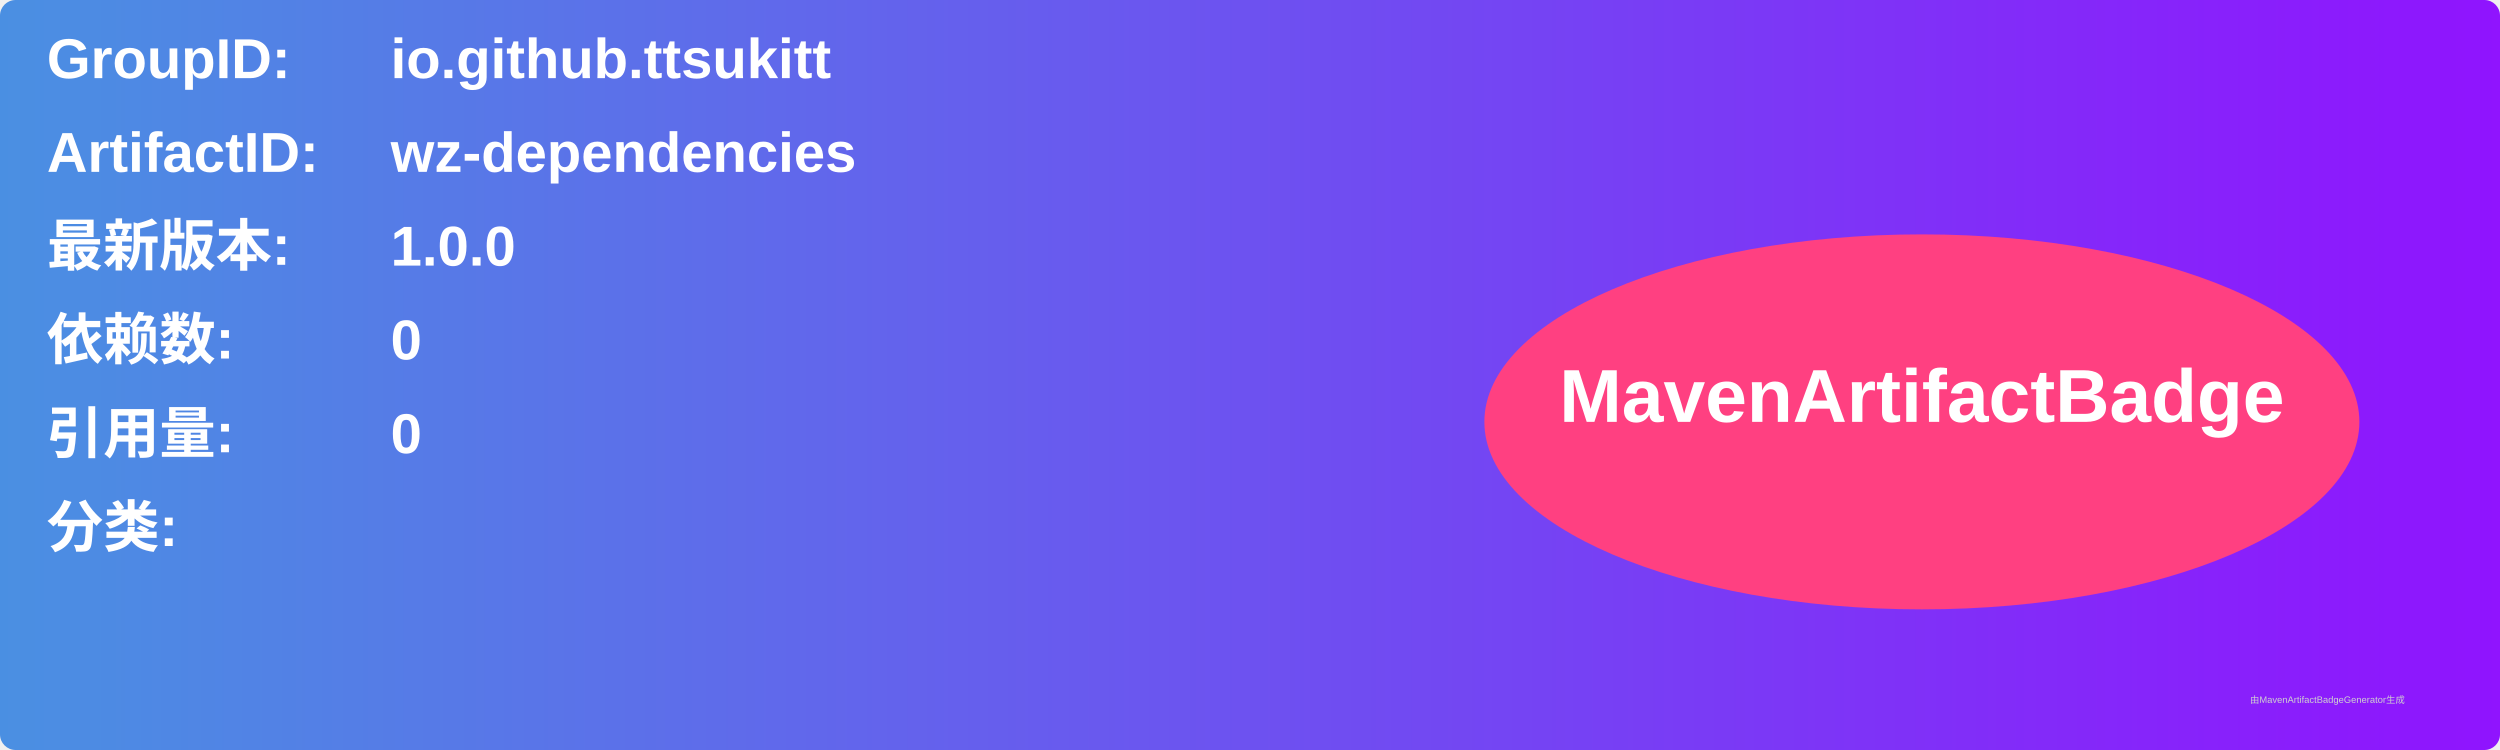
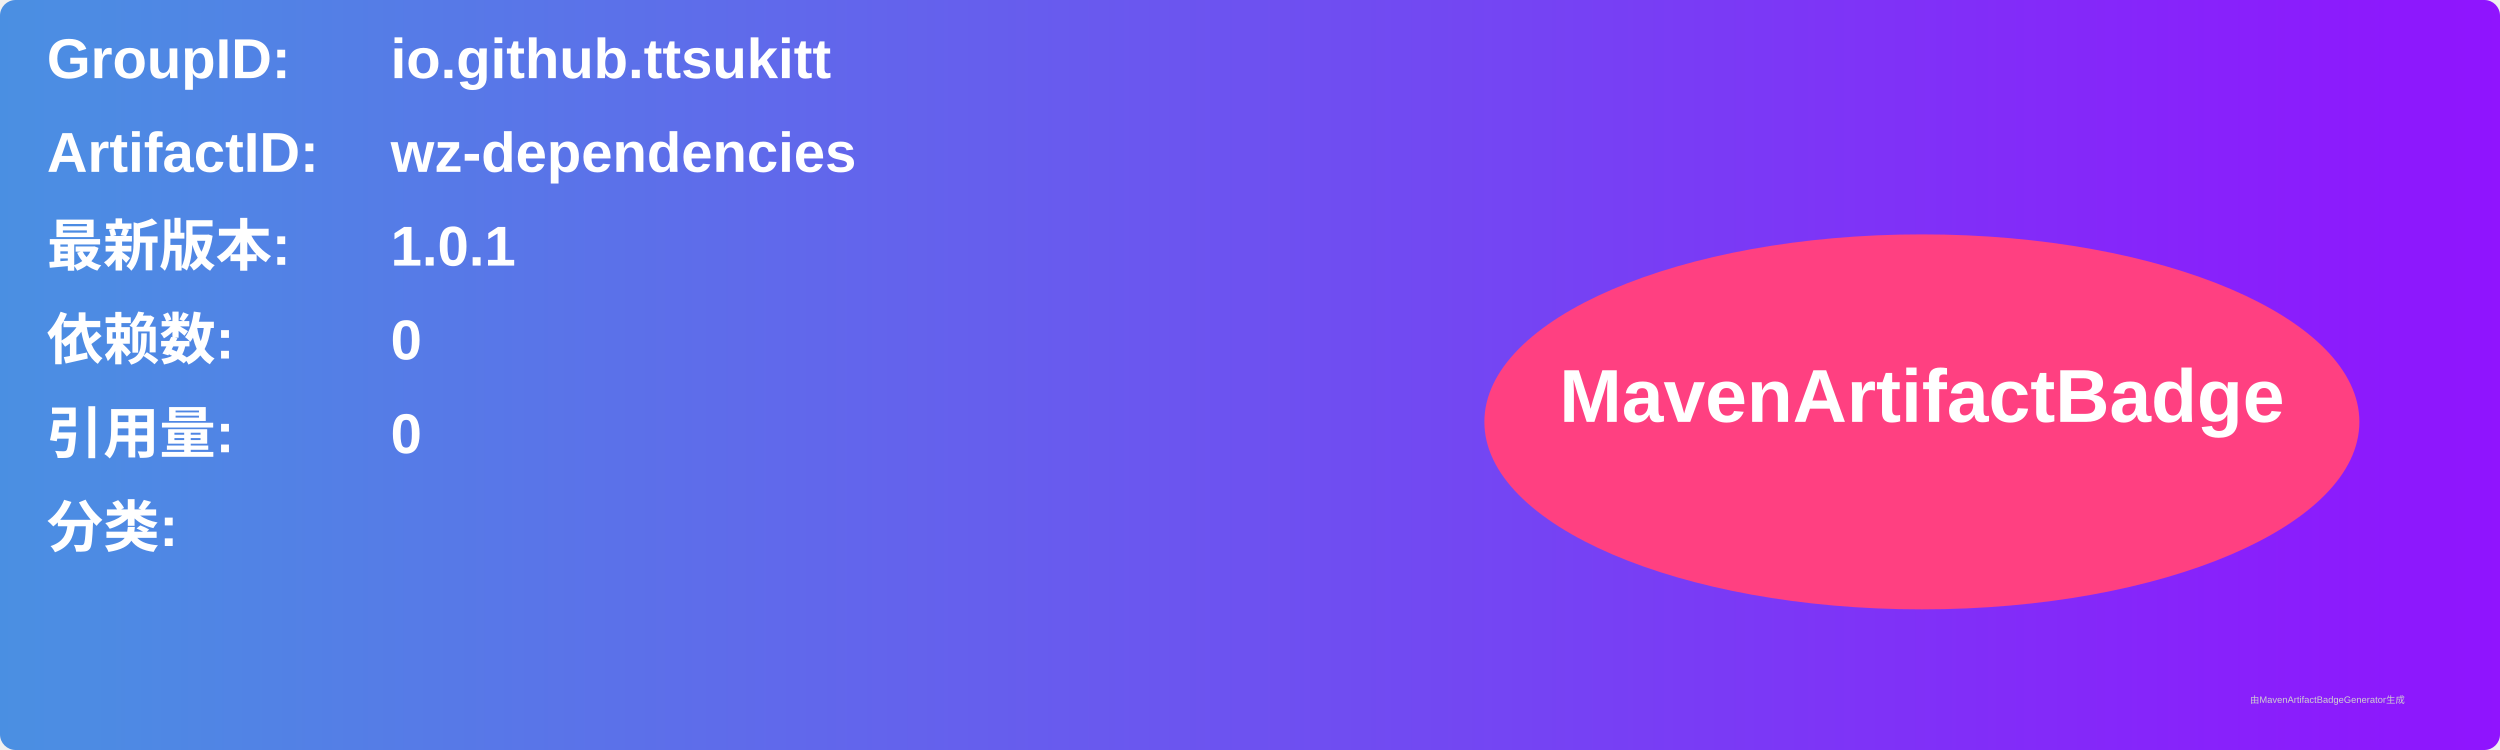
<svg xmlns="http://www.w3.org/2000/svg" width="800" height="240" viewBox="0 0 800 240">
  <linearGradient id="grad" x1="0%" y1="0%" x2="100%" y2="0%">
    <stop offset="0%" stop-color="#4a90e2" />
    <stop offset="100%" stop-color="#9013fe" />
  </linearGradient>
  <rect width="100%" height="100%" rx="5" ry="5" fill="url(#grad)" />
  <g transform="translate(15, 15)">
    <text x="0" y="10" font-family="Arial" font-size="18" fill="white" font-weight="bold" width="260">GroupID:</text>
    <text x="110" y="10" font-family="Arial" font-size="18" fill="white" font-weight="bold" width="460">io.github.ttsukitt</text>
    <text x="0" y="40" font-family="Arial" font-size="18" fill="white" font-weight="bold" width="260">ArtifactID:</text>
    <text x="110" y="40" font-family="Arial" font-size="18" fill="white" font-weight="bold" width="460">wz-dependencies</text>
    <text x="0" y="70" font-family="Arial" font-size="18" fill="white" font-weight="bold">最新版本:</text>
    <text x="110" y="70" font-family="Arial" font-size="18" fill="white" font-weight="bold">
-       <tspan font-weight="bold">1.0.0</tspan>
+       <tspan font-weight="bold">1.0.1</tspan>
    </text>
    <text x="0" y="100" font-family="Arial" font-size="18" fill="white" font-weight="bold">依赖数: </text>
    <text x="110" y="100" font-family="Arial" font-size="18" fill="white">
      <tspan font-weight="bold">0</tspan>
    </text>
    <text x="0" y="130" font-family="Arial" font-size="18" fill="white" font-weight="bold">引用量: </text>
    <text x="110" y="130" font-family="Arial" font-size="18" fill="white">
      <tspan font-weight="bold">0</tspan>
    </text>
    <text x="0" y="160" font-family="Arial" font-size="18" fill="white" font-weight="bold">分类:</text>
    <text x="10" y="190" font-family="Arial" font-size="10" fill="white">
      <tspan font-weight="bold" />
    </text>
    <ellipse cx="600" cy="120" rx="140" ry="60" fill="#ff4081" />
    <text x="600" y="120" text-anchor="middle" font-family="Arial" font-size="24" fill="white" font-weight="bold">MavenArtifactBadge</text>
  </g>
  <text x="720" y="225" font-family="Arial" font-size="3" fill="#d0d0d0">由MavenArtifactBadgeGenerator生成</text>
</svg>
